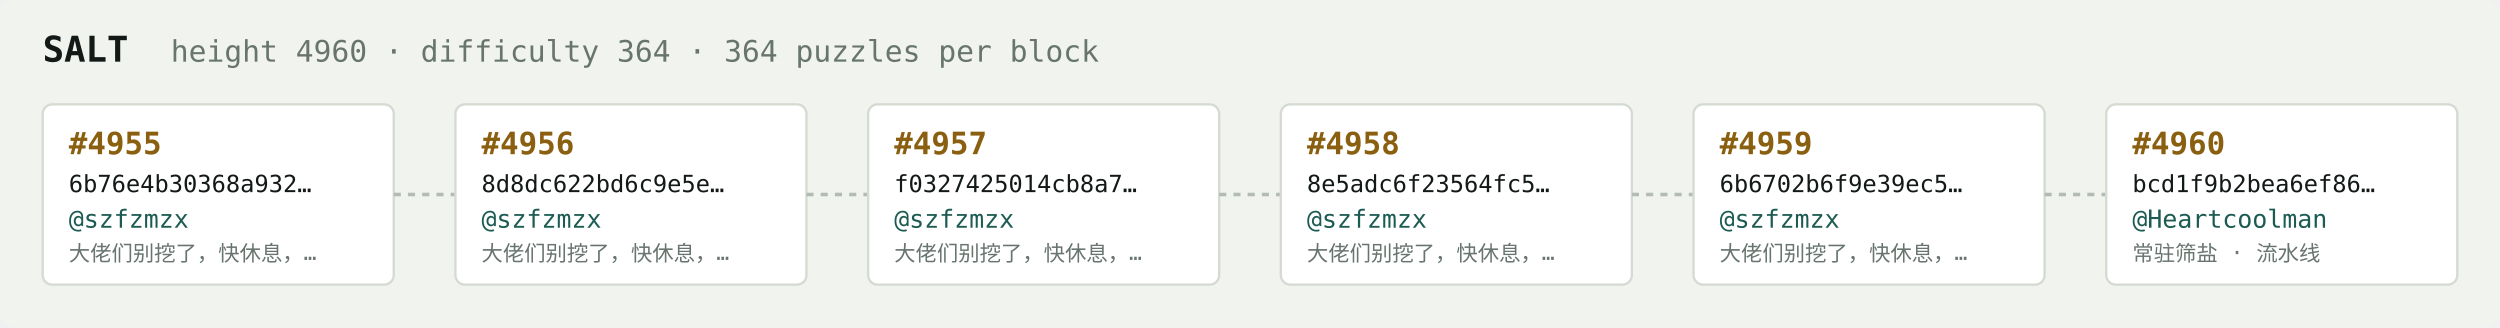
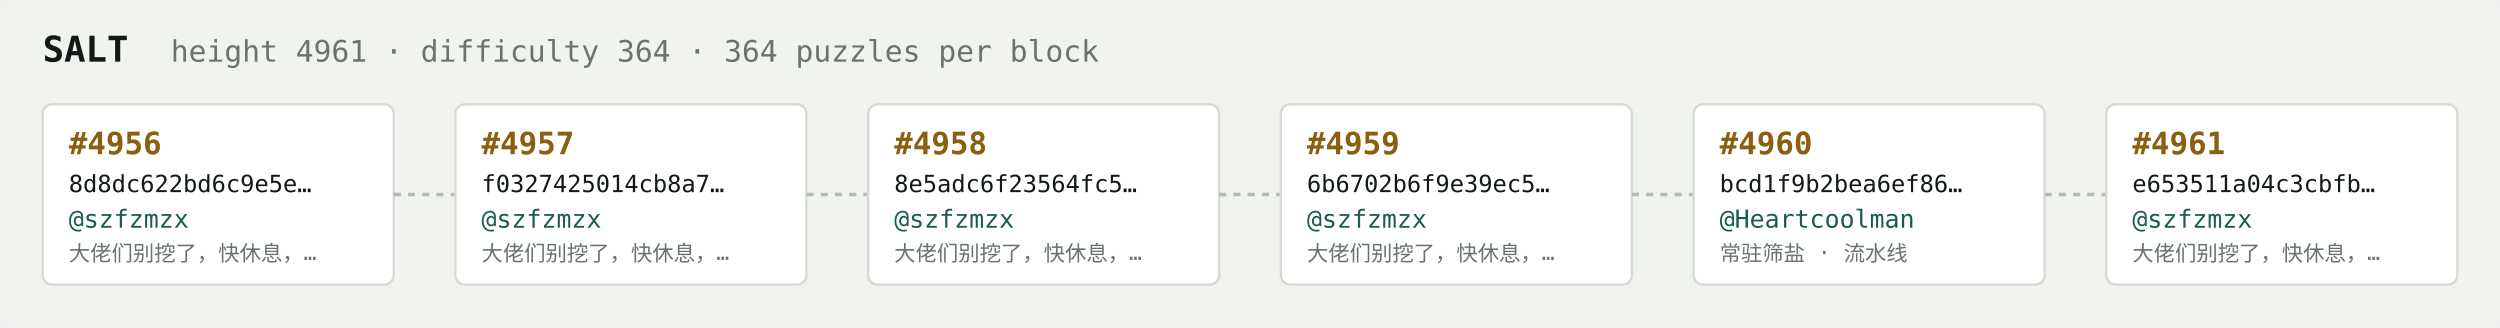
<svg xmlns="http://www.w3.org/2000/svg" width="1054" height="138" viewBox="0 0 1054 138" font-family="ui-monospace,SFMono-Regular,Menlo,monospace">
  <rect fill="#f1f3ef" width="1054" height="138" rx="6" />
  <text x="18" y="26" fill="#121916" font-size="15" font-weight="700">SALT</text>
-   <text x="72" y="26" fill="#68746e" font-size="12.5">height 4960 · difficulty 364 · 364 puzzles per block</text>
+   <text x="72" y="26" fill="#68746e" font-size="12.5">height 4961 · difficulty 364 · 364 puzzles per block</text>
  <rect x="18" y="44" width="148" height="76" rx="4" fill="#ffffff" stroke="#d5dbd2" stroke-width="1" />
-   <text x="29" y="65" fill="#8a5f10" font-size="13" font-weight="700">#4955</text>
-   <text x="29" y="81" fill="#121916" font-size="10">6b76e4b30368a932…</text>
+   <text x="29" y="65" fill="#8a5f10" font-size="13" font-weight="700">#4956</text>
+   <text x="29" y="81" fill="#121916" font-size="10">8d8dc622bd6c9e5e…</text>
  <text x="29" y="96" fill="#1c5b52" font-size="10.5">@szfzmzx</text>
  <text x="29" y="110" fill="#68746e" font-size="9">大佬们别挖了，快休息，…</text>
  <line x1="166" y1="82.0" x2="192" y2="82.0" stroke="#b3bcb4" stroke-width="1.5" stroke-dasharray="3 3" />
  <rect x="192" y="44" width="148" height="76" rx="4" fill="#ffffff" stroke="#d5dbd2" stroke-width="1" />
-   <text x="203" y="65" fill="#8a5f10" font-size="13" font-weight="700">#4956</text>
-   <text x="203" y="81" fill="#121916" font-size="10">8d8dc622bd6c9e5e…</text>
+   <text x="203" y="65" fill="#8a5f10" font-size="13" font-weight="700">#4957</text>
+   <text x="203" y="81" fill="#121916" font-size="10">f0327425014cb8a7…</text>
  <text x="203" y="96" fill="#1c5b52" font-size="10.5">@szfzmzx</text>
  <text x="203" y="110" fill="#68746e" font-size="9">大佬们别挖了，快休息，…</text>
  <line x1="340" y1="82.0" x2="366" y2="82.0" stroke="#b3bcb4" stroke-width="1.5" stroke-dasharray="3 3" />
  <rect x="366" y="44" width="148" height="76" rx="4" fill="#ffffff" stroke="#d5dbd2" stroke-width="1" />
-   <text x="377" y="65" fill="#8a5f10" font-size="13" font-weight="700">#4957</text>
-   <text x="377" y="81" fill="#121916" font-size="10">f0327425014cb8a7…</text>
+   <text x="377" y="65" fill="#8a5f10" font-size="13" font-weight="700">#4958</text>
+   <text x="377" y="81" fill="#121916" font-size="10">8e5adc6f23564fc5…</text>
  <text x="377" y="96" fill="#1c5b52" font-size="10.5">@szfzmzx</text>
  <text x="377" y="110" fill="#68746e" font-size="9">大佬们别挖了，快休息，…</text>
  <line x1="514" y1="82.0" x2="540" y2="82.0" stroke="#b3bcb4" stroke-width="1.5" stroke-dasharray="3 3" />
  <rect x="540" y="44" width="148" height="76" rx="4" fill="#ffffff" stroke="#d5dbd2" stroke-width="1" />
-   <text x="551" y="65" fill="#8a5f10" font-size="13" font-weight="700">#4958</text>
-   <text x="551" y="81" fill="#121916" font-size="10">8e5adc6f23564fc5…</text>
+   <text x="551" y="65" fill="#8a5f10" font-size="13" font-weight="700">#4959</text>
+   <text x="551" y="81" fill="#121916" font-size="10">6b6702b6f9e39ec5…</text>
  <text x="551" y="96" fill="#1c5b52" font-size="10.5">@szfzmzx</text>
  <text x="551" y="110" fill="#68746e" font-size="9">大佬们别挖了，快休息，…</text>
  <line x1="688" y1="82.0" x2="714" y2="82.0" stroke="#b3bcb4" stroke-width="1.5" stroke-dasharray="3 3" />
  <rect x="714" y="44" width="148" height="76" rx="4" fill="#ffffff" stroke="#d5dbd2" stroke-width="1" />
-   <text x="725" y="65" fill="#8a5f10" font-size="13" font-weight="700">#4959</text>
-   <text x="725" y="81" fill="#121916" font-size="10">6b6702b6f9e39ec5…</text>
-   <text x="725" y="96" fill="#1c5b52" font-size="10.5">@szfzmzx</text>
-   <text x="725" y="110" fill="#68746e" font-size="9">大佬们别挖了，快休息，…</text>
+   <text x="725" y="65" fill="#8a5f10" font-size="13" font-weight="700">#4960</text>
+   <text x="725" y="81" fill="#121916" font-size="10">bcd1f9b2bea6ef86…</text>
+   <text x="725" y="96" fill="#1c5b52" font-size="10.5">@Heartcoolman</text>
+   <text x="725" y="110" fill="#68746e" font-size="9">常驻筛盐 · 流水线</text>
  <line x1="862" y1="82.0" x2="888" y2="82.0" stroke="#b3bcb4" stroke-width="1.5" stroke-dasharray="3 3" />
  <rect x="888" y="44" width="148" height="76" rx="4" fill="#ffffff" stroke="#d5dbd2" stroke-width="1" />
-   <text x="899" y="65" fill="#8a5f10" font-size="13" font-weight="700">#4960</text>
-   <text x="899" y="81" fill="#121916" font-size="10">bcd1f9b2bea6ef86…</text>
-   <text x="899" y="96" fill="#1c5b52" font-size="10.5">@Heartcoolman</text>
-   <text x="899" y="110" fill="#68746e" font-size="9">常驻筛盐 · 流水线</text>
+   <text x="899" y="65" fill="#8a5f10" font-size="13" font-weight="700">#4961</text>
+   <text x="899" y="81" fill="#121916" font-size="10">e653511a04c3cbfb…</text>
+   <text x="899" y="96" fill="#1c5b52" font-size="10.5">@szfzmzx</text>
+   <text x="899" y="110" fill="#68746e" font-size="9">大佬们别挖了，快休息，…</text>
</svg>
